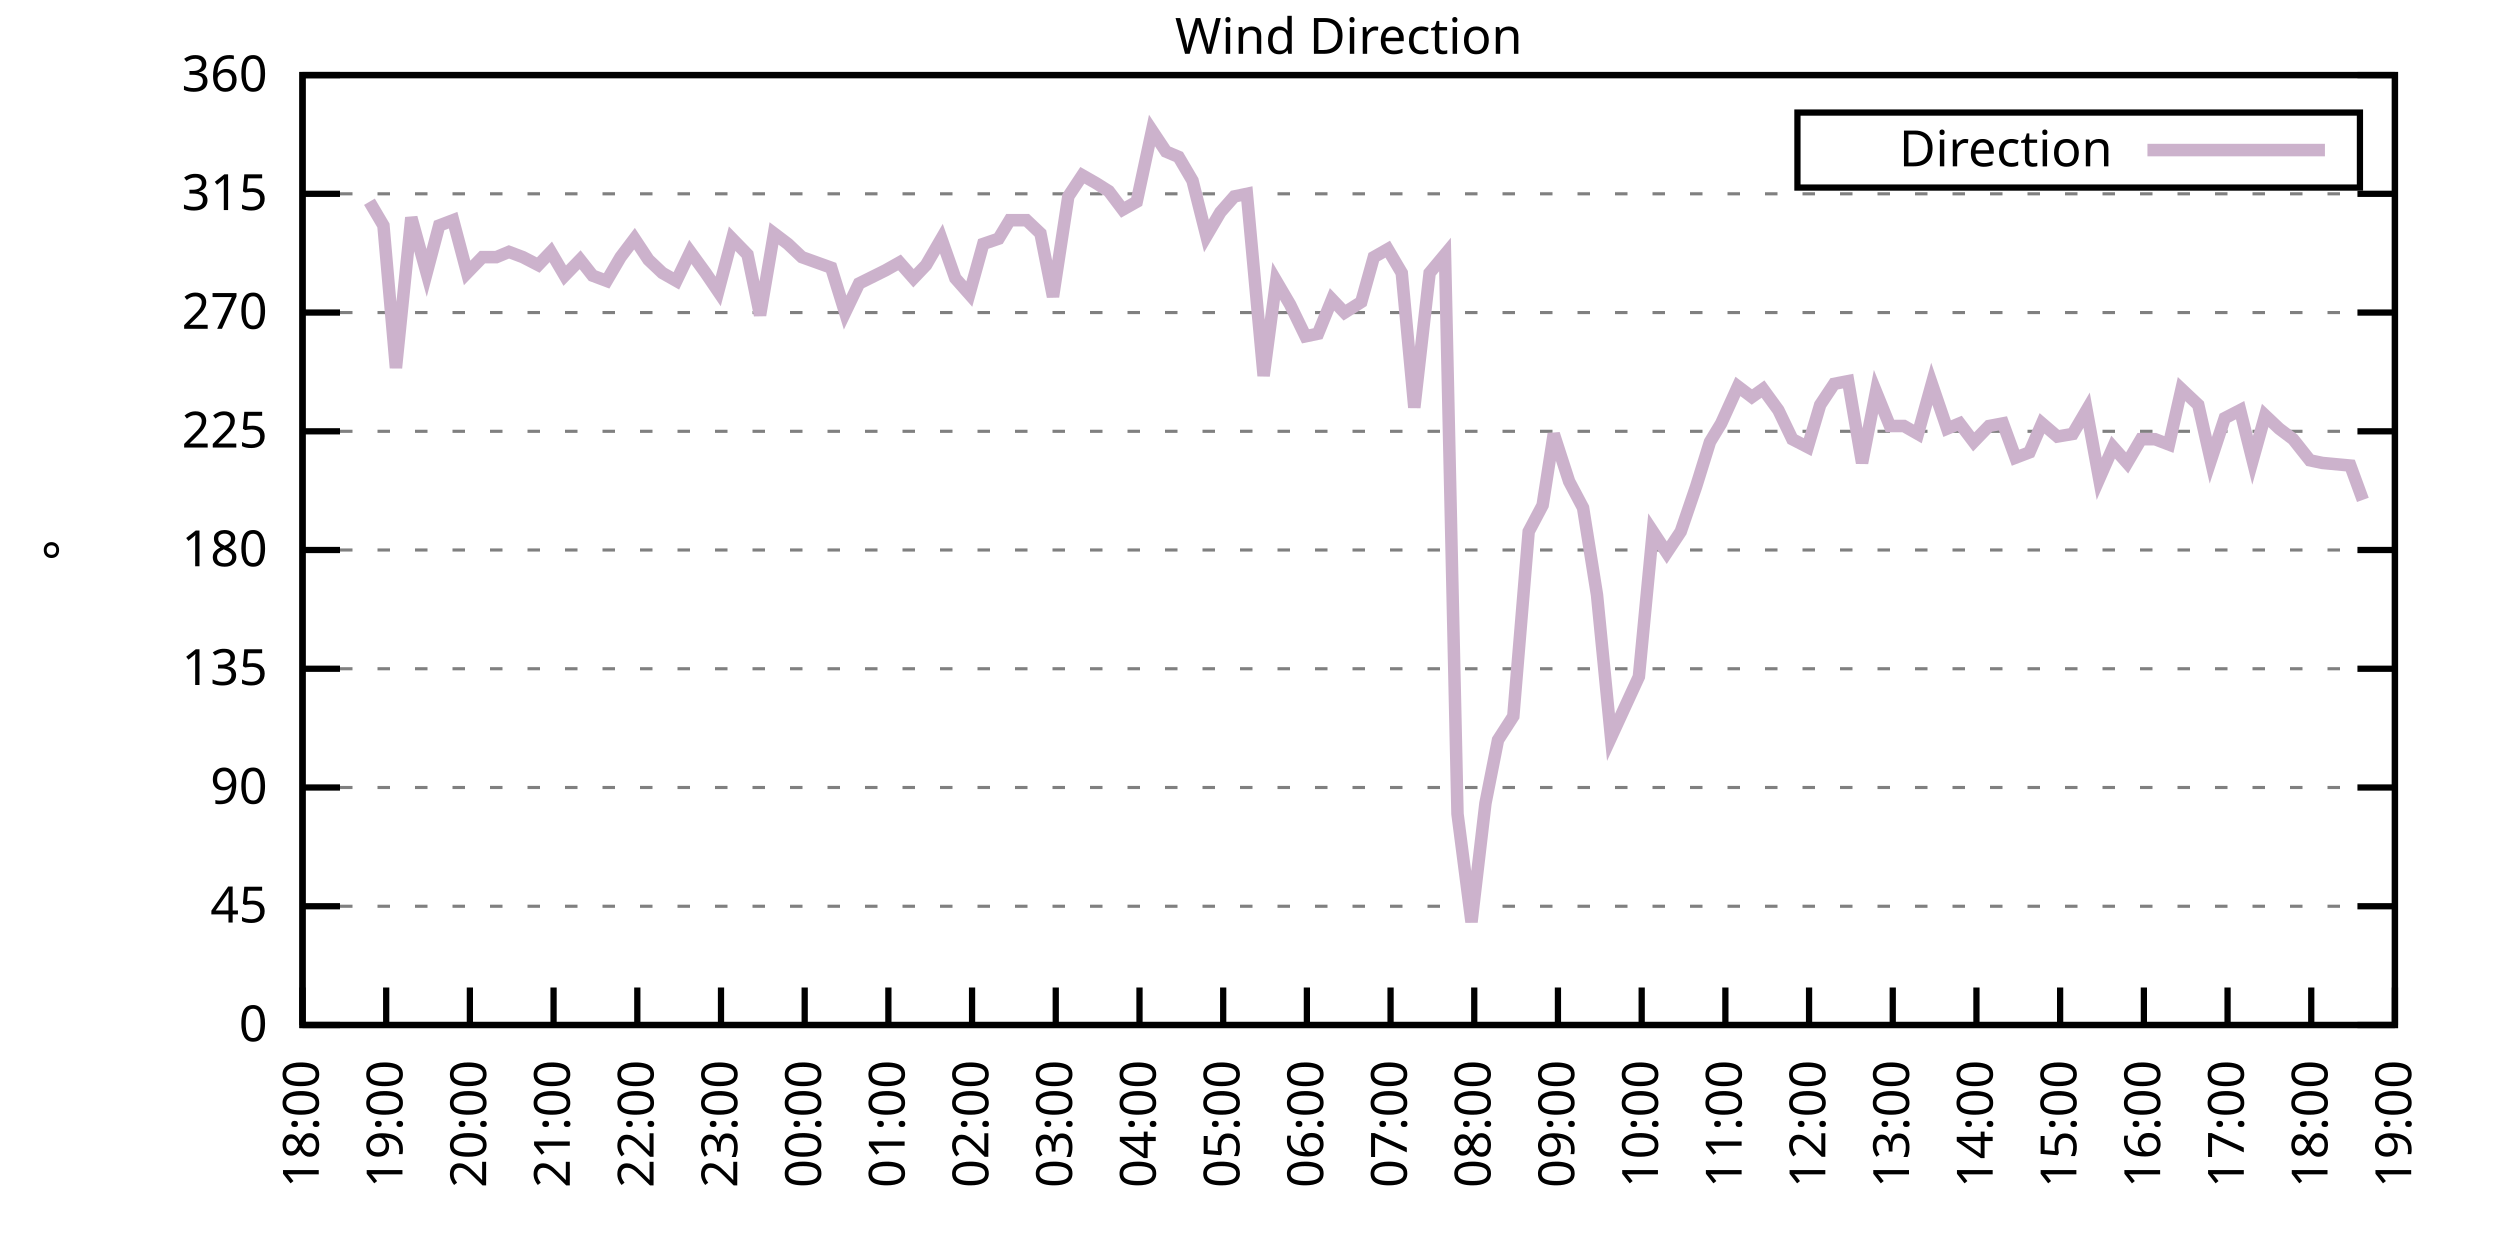
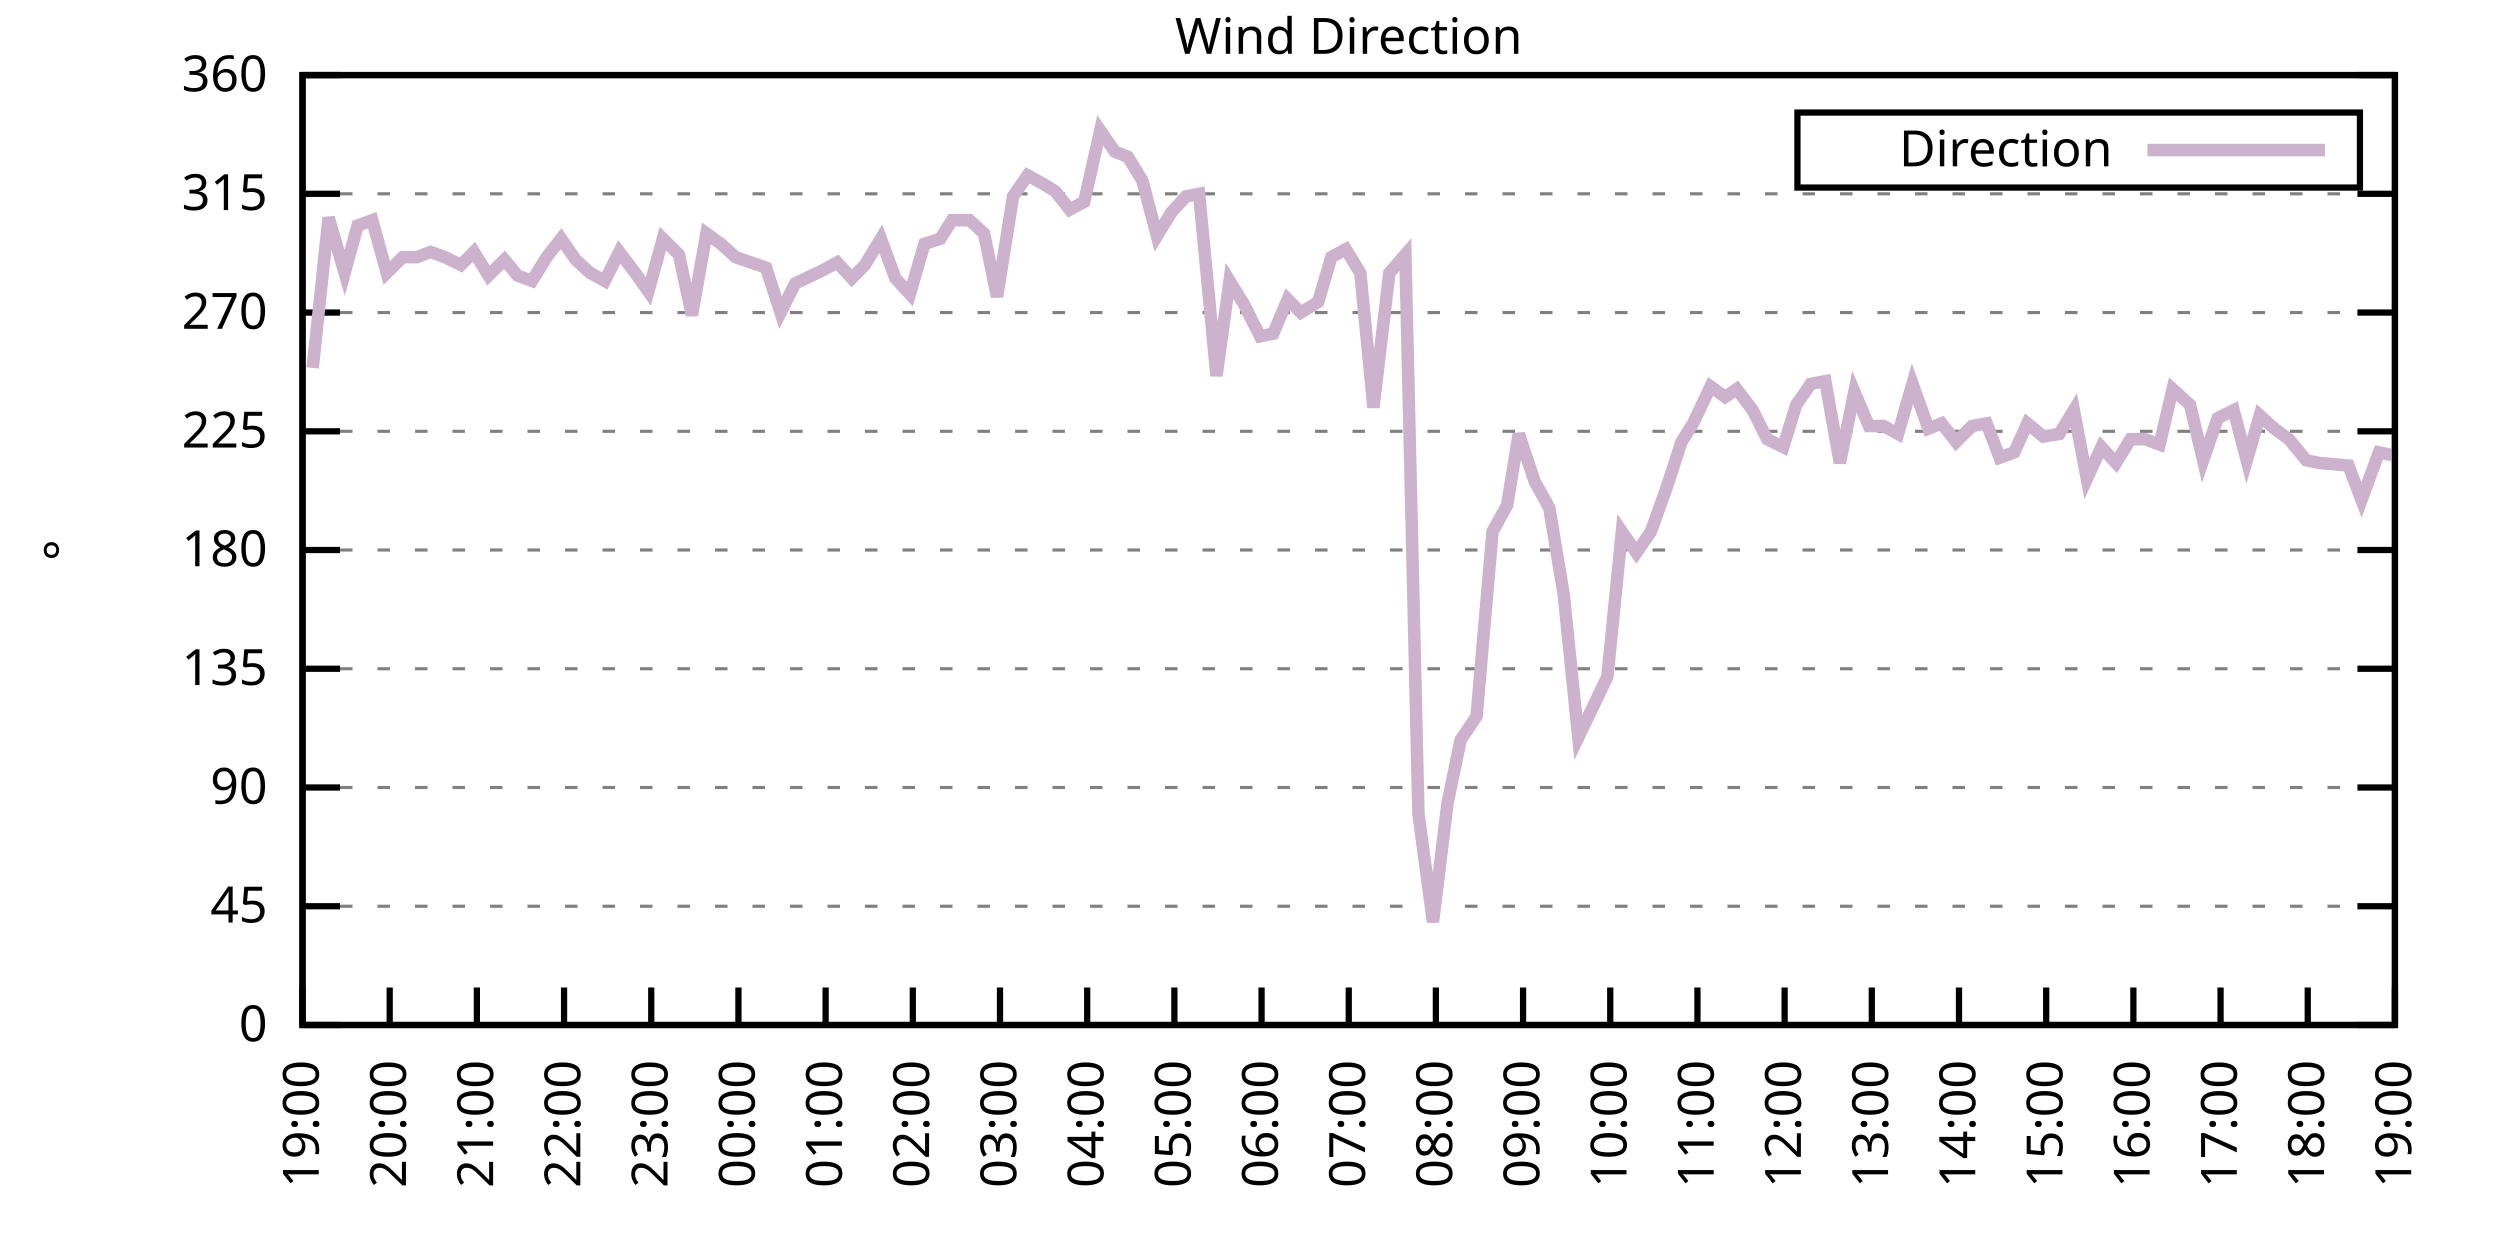
<svg xmlns="http://www.w3.org/2000/svg" xmlns:xlink="http://www.w3.org/1999/xlink" width="400" height="200" viewBox="0 0 400 200">
  <g id="gnuplot_canvas">
    <rect x="0" y="0" width="400" height="200" fill="none" />
    <defs>
      <circle id="gpDot" r="0.5" stroke-width="0.5" stroke="currentColor" />
      <path id="gpPt0" stroke-width="0.333" stroke="currentColor" d="M-1,0 h2 M0,-1 v2" />
      <path id="gpPt1" stroke-width="0.333" stroke="currentColor" d="M-1,-1 L1,1 M1,-1 L-1,1" />
      <path id="gpPt2" stroke-width="0.333" stroke="currentColor" d="M-1,0 L1,0 M0,-1 L0,1 M-1,-1 L1,1 M-1,1 L1,-1" />
      <rect id="gpPt3" stroke-width="0.333" stroke="currentColor" x="-1" y="-1" width="2" height="2" />
      <rect id="gpPt4" stroke-width="0.333" stroke="currentColor" fill="currentColor" x="-1" y="-1" width="2" height="2" />
      <circle id="gpPt5" stroke-width="0.333" stroke="currentColor" cx="0" cy="0" r="1" />
      <use xlink:href="#gpPt5" id="gpPt6" fill="currentColor" stroke="none" />
      <path id="gpPt7" stroke-width="0.333" stroke="currentColor" d="M0,-1.33 L-1.33,0.67 L1.33,0.67 z" />
      <use xlink:href="#gpPt7" id="gpPt8" fill="currentColor" stroke="none" />
      <use xlink:href="#gpPt7" id="gpPt9" stroke="currentColor" transform="rotate(180)" />
      <use xlink:href="#gpPt9" id="gpPt10" fill="currentColor" stroke="none" />
      <use xlink:href="#gpPt3" id="gpPt11" stroke="currentColor" transform="rotate(45)" />
      <use xlink:href="#gpPt11" id="gpPt12" fill="currentColor" stroke="none" />
      <path id="gpPt13" stroke-width="0.333" stroke="currentColor" d="M0,1.330 L1.265,0.411 L0.782,-1.067 L-0.782,-1.076 L-1.265,0.411 z" />
      <use xlink:href="#gpPt13" id="gpPt14" fill="currentColor" stroke="none" />
      <filter id="textbox" filterUnits="objectBoundingBox" x="0" y="0" height="1" width="1">
        <feFlood flood-color="white" flood-opacity="1" result="bgnd" />
        <feComposite in="SourceGraphic" in2="bgnd" operator="atop" />
      </filter>
      <filter id="greybox" filterUnits="objectBoundingBox" x="0" y="0" height="1" width="1">
        <feFlood flood-color="lightgrey" flood-opacity="1" result="grey" />
        <feComposite in="SourceGraphic" in2="grey" operator="atop" />
      </filter>
    </defs>
    <g fill="none" color="white" stroke="currentColor" stroke-width="1.00" stroke-linecap="butt" stroke-linejoin="miter">
</g>
    <g fill="none" color="black" stroke="currentColor" stroke-width="1.00" stroke-linecap="butt" stroke-linejoin="miter">
      <g stroke="none" shape-rendering="crispEdges">
        <polygon fill="rgb(255, 255, 255)" points="48.40,164.00 383.18,164.00 383.18,12.02 48.40,12.02 " />
      </g>
    </g>
    <g fill="none" color="black" stroke="currentColor" stroke-width="1.00" stroke-linecap="butt" stroke-linejoin="miter">
</g>
    <g fill="none" color="black" stroke="black" stroke-width="0.50" stroke-linecap="butt" stroke-linejoin="miter">
</g>
    <g fill="none" color="gray" stroke="currentColor" stroke-width="0.50" stroke-linecap="butt" stroke-linejoin="miter">
      <path stroke="gray" stroke-dasharray="2,4" class="gridline" d="M48.40,164.00 L383.19,164.00  " />
    </g>
    <g fill="none" color="gray" stroke="gray" stroke-width="1.00" stroke-linecap="butt" stroke-linejoin="miter">
</g>
    <g fill="none" color="black" stroke="currentColor" stroke-width="1.00" stroke-linecap="butt" stroke-linejoin="miter">
      <path stroke="black" d="M48.40,164.00 L54.40,164.00 M383.19,164.00 L377.19,164.00  " />
      <g transform="translate(42.80,166.60)" stroke="none" fill="black" font-family="Sans" font-size="8.00" text-anchor="end">
        <text>
          <tspan font-family="Sans"> 0</tspan>
        </text>
      </g>
    </g>
    <g fill="none" color="black" stroke="currentColor" stroke-width="1.00" stroke-linecap="butt" stroke-linejoin="miter">
</g>
    <g fill="none" color="black" stroke="black" stroke-width="0.50" stroke-linecap="butt" stroke-linejoin="miter">
</g>
    <g fill="none" color="gray" stroke="currentColor" stroke-width="0.50" stroke-linecap="butt" stroke-linejoin="miter">
      <path stroke="gray" stroke-dasharray="2,4" class="gridline" d="M48.40,145.00 L383.19,145.00  " />
    </g>
    <g fill="none" color="gray" stroke="gray" stroke-width="1.00" stroke-linecap="butt" stroke-linejoin="miter">
</g>
    <g fill="none" color="black" stroke="currentColor" stroke-width="1.00" stroke-linecap="butt" stroke-linejoin="miter">
      <path stroke="black" d="M48.40,145.00 L54.40,145.00 M383.19,145.00 L377.19,145.00  " />
      <g transform="translate(42.80,147.60)" stroke="none" fill="black" font-family="Sans" font-size="8.00" text-anchor="end">
        <text>
          <tspan font-family="Sans"> 45</tspan>
        </text>
      </g>
    </g>
    <g fill="none" color="black" stroke="currentColor" stroke-width="1.00" stroke-linecap="butt" stroke-linejoin="miter">
</g>
    <g fill="none" color="black" stroke="black" stroke-width="0.50" stroke-linecap="butt" stroke-linejoin="miter">
</g>
    <g fill="none" color="gray" stroke="currentColor" stroke-width="0.50" stroke-linecap="butt" stroke-linejoin="miter">
      <path stroke="gray" stroke-dasharray="2,4" class="gridline" d="M48.40,126.00 L383.19,126.00  " />
    </g>
    <g fill="none" color="gray" stroke="gray" stroke-width="1.00" stroke-linecap="butt" stroke-linejoin="miter">
</g>
    <g fill="none" color="black" stroke="currentColor" stroke-width="1.00" stroke-linecap="butt" stroke-linejoin="miter">
      <path stroke="black" d="M48.40,126.00 L54.40,126.00 M383.19,126.00 L377.19,126.00  " />
      <g transform="translate(42.80,128.60)" stroke="none" fill="black" font-family="Sans" font-size="8.00" text-anchor="end">
        <text>
          <tspan font-family="Sans"> 90</tspan>
        </text>
      </g>
    </g>
    <g fill="none" color="black" stroke="currentColor" stroke-width="1.00" stroke-linecap="butt" stroke-linejoin="miter">
</g>
    <g fill="none" color="black" stroke="black" stroke-width="0.50" stroke-linecap="butt" stroke-linejoin="miter">
</g>
    <g fill="none" color="gray" stroke="currentColor" stroke-width="0.50" stroke-linecap="butt" stroke-linejoin="miter">
      <path stroke="gray" stroke-dasharray="2,4" class="gridline" d="M48.40,107.00 L383.19,107.00  " />
    </g>
    <g fill="none" color="gray" stroke="gray" stroke-width="1.00" stroke-linecap="butt" stroke-linejoin="miter">
</g>
    <g fill="none" color="black" stroke="currentColor" stroke-width="1.00" stroke-linecap="butt" stroke-linejoin="miter">
      <path stroke="black" d="M48.40,107.00 L54.40,107.00 M383.19,107.00 L377.19,107.00  " />
      <g transform="translate(42.80,109.60)" stroke="none" fill="black" font-family="Sans" font-size="8.00" text-anchor="end">
        <text>
          <tspan font-family="Sans"> 135</tspan>
        </text>
      </g>
    </g>
    <g fill="none" color="black" stroke="currentColor" stroke-width="1.00" stroke-linecap="butt" stroke-linejoin="miter">
</g>
    <g fill="none" color="black" stroke="black" stroke-width="0.50" stroke-linecap="butt" stroke-linejoin="miter">
</g>
    <g fill="none" color="gray" stroke="currentColor" stroke-width="0.50" stroke-linecap="butt" stroke-linejoin="miter">
      <path stroke="gray" stroke-dasharray="2,4" class="gridline" d="M48.40,88.00 L383.19,88.00  " />
    </g>
    <g fill="none" color="gray" stroke="gray" stroke-width="1.00" stroke-linecap="butt" stroke-linejoin="miter">
</g>
    <g fill="none" color="black" stroke="currentColor" stroke-width="1.00" stroke-linecap="butt" stroke-linejoin="miter">
      <path stroke="black" d="M48.40,88.00 L54.40,88.00 M383.19,88.00 L377.19,88.00  " />
      <g transform="translate(42.80,90.60)" stroke="none" fill="black" font-family="Sans" font-size="8.00" text-anchor="end">
        <text>
          <tspan font-family="Sans"> 180</tspan>
        </text>
      </g>
    </g>
    <g fill="none" color="black" stroke="currentColor" stroke-width="1.00" stroke-linecap="butt" stroke-linejoin="miter">
</g>
    <g fill="none" color="black" stroke="black" stroke-width="0.50" stroke-linecap="butt" stroke-linejoin="miter">
</g>
    <g fill="none" color="gray" stroke="currentColor" stroke-width="0.50" stroke-linecap="butt" stroke-linejoin="miter">
      <path stroke="gray" stroke-dasharray="2,4" class="gridline" d="M48.40,69.01 L383.19,69.01  " />
    </g>
    <g fill="none" color="gray" stroke="gray" stroke-width="1.00" stroke-linecap="butt" stroke-linejoin="miter">
</g>
    <g fill="none" color="black" stroke="currentColor" stroke-width="1.00" stroke-linecap="butt" stroke-linejoin="miter">
      <path stroke="black" d="M48.40,69.01 L54.40,69.01 M383.19,69.01 L377.19,69.01  " />
      <g transform="translate(42.80,71.61)" stroke="none" fill="black" font-family="Sans" font-size="8.00" text-anchor="end">
        <text>
          <tspan font-family="Sans"> 225</tspan>
        </text>
      </g>
    </g>
    <g fill="none" color="black" stroke="currentColor" stroke-width="1.00" stroke-linecap="butt" stroke-linejoin="miter">
</g>
    <g fill="none" color="black" stroke="black" stroke-width="0.50" stroke-linecap="butt" stroke-linejoin="miter">
</g>
    <g fill="none" color="gray" stroke="currentColor" stroke-width="0.50" stroke-linecap="butt" stroke-linejoin="miter">
      <path stroke="gray" stroke-dasharray="2,4" class="gridline" d="M48.40,50.01 L383.19,50.01  " />
    </g>
    <g fill="none" color="gray" stroke="gray" stroke-width="1.00" stroke-linecap="butt" stroke-linejoin="miter">
</g>
    <g fill="none" color="black" stroke="currentColor" stroke-width="1.00" stroke-linecap="butt" stroke-linejoin="miter">
      <path stroke="black" d="M48.40,50.01 L54.40,50.01 M383.19,50.01 L377.19,50.01  " />
      <g transform="translate(42.80,52.61)" stroke="none" fill="black" font-family="Sans" font-size="8.00" text-anchor="end">
        <text>
          <tspan font-family="Sans"> 270</tspan>
        </text>
      </g>
    </g>
    <g fill="none" color="black" stroke="currentColor" stroke-width="1.00" stroke-linecap="butt" stroke-linejoin="miter">
</g>
    <g fill="none" color="black" stroke="black" stroke-width="0.50" stroke-linecap="butt" stroke-linejoin="miter">
</g>
    <g fill="none" color="gray" stroke="currentColor" stroke-width="0.50" stroke-linecap="butt" stroke-linejoin="miter">
      <path stroke="gray" stroke-dasharray="2,4" class="gridline" d="M48.40,31.01 L383.19,31.01  " />
    </g>
    <g fill="none" color="gray" stroke="gray" stroke-width="1.00" stroke-linecap="butt" stroke-linejoin="miter">
</g>
    <g fill="none" color="black" stroke="currentColor" stroke-width="1.00" stroke-linecap="butt" stroke-linejoin="miter">
      <path stroke="black" d="M48.40,31.01 L54.40,31.01 M383.19,31.01 L377.19,31.01  " />
      <g transform="translate(42.80,33.61)" stroke="none" fill="black" font-family="Sans" font-size="8.00" text-anchor="end">
        <text>
          <tspan font-family="Sans"> 315</tspan>
        </text>
      </g>
    </g>
    <g fill="none" color="black" stroke="currentColor" stroke-width="1.00" stroke-linecap="butt" stroke-linejoin="miter">
</g>
    <g fill="none" color="black" stroke="black" stroke-width="0.50" stroke-linecap="butt" stroke-linejoin="miter">
</g>
    <g fill="none" color="gray" stroke="currentColor" stroke-width="0.50" stroke-linecap="butt" stroke-linejoin="miter">
      <path stroke="gray" stroke-dasharray="2,4" class="gridline" d="M48.40,12.01 L383.19,12.01  " />
    </g>
    <g fill="none" color="gray" stroke="gray" stroke-width="1.00" stroke-linecap="butt" stroke-linejoin="miter">
</g>
    <g fill="none" color="black" stroke="currentColor" stroke-width="1.00" stroke-linecap="butt" stroke-linejoin="miter">
      <path stroke="black" d="M48.40,12.01 L54.40,12.01 M383.19,12.01 L377.19,12.01  " />
      <g transform="translate(42.80,14.61)" stroke="none" fill="black" font-family="Sans" font-size="8.00" text-anchor="end">
        <text>
          <tspan font-family="Sans"> 360</tspan>
        </text>
      </g>
    </g>
    <g fill="none" color="black" stroke="currentColor" stroke-width="1.00" stroke-linecap="butt" stroke-linejoin="miter">
      <path stroke="black" d="M48.40,164.00 L48.40,158.00  " />
      <g transform="translate(51.00,169.60) rotate(270.00)" stroke="none" fill="black" font-family="Sans" font-size="8.00" text-anchor="end">
        <text>
-           <tspan font-family="Sans">18:00</tspan>
-         </text>
-       </g>
-     </g>
-     <g fill="none" color="black" stroke="currentColor" stroke-width="1.00" stroke-linecap="butt" stroke-linejoin="miter">
-       <path stroke="black" d="M61.79,164.00 L61.79,158.00  " />
-       <g transform="translate(64.39,169.60) rotate(270.00)" stroke="none" fill="black" font-family="Sans" font-size="8.00" text-anchor="end">
-         <text>
          <tspan font-family="Sans">19:00</tspan>
        </text>
      </g>
    </g>
    <g fill="none" color="black" stroke="currentColor" stroke-width="1.00" stroke-linecap="butt" stroke-linejoin="miter">
-       <path stroke="black" d="M75.18,164.00 L75.18,158.00  " />
-       <g transform="translate(77.78,169.60) rotate(270.00)" stroke="none" fill="black" font-family="Sans" font-size="8.00" text-anchor="end">
+       <path stroke="black" d="M62.35,164.00 L62.35,158.00  " />
+       <g transform="translate(64.95,169.60) rotate(270.00)" stroke="none" fill="black" font-family="Sans" font-size="8.00" text-anchor="end">
        <text>
          <tspan font-family="Sans">20:00</tspan>
        </text>
      </g>
    </g>
    <g fill="none" color="black" stroke="currentColor" stroke-width="1.00" stroke-linecap="butt" stroke-linejoin="miter">
-       <path stroke="black" d="M88.57,164.00 L88.57,158.00  " />
-       <g transform="translate(91.17,169.60) rotate(270.00)" stroke="none" fill="black" font-family="Sans" font-size="8.00" text-anchor="end">
+       <path stroke="black" d="M76.30,164.00 L76.30,158.00  " />
+       <g transform="translate(78.90,169.60) rotate(270.00)" stroke="none" fill="black" font-family="Sans" font-size="8.00" text-anchor="end">
        <text>
          <tspan font-family="Sans">21:00</tspan>
        </text>
      </g>
    </g>
    <g fill="none" color="black" stroke="currentColor" stroke-width="1.00" stroke-linecap="butt" stroke-linejoin="miter">
-       <path stroke="black" d="M101.97,164.00 L101.97,158.00  " />
-       <g transform="translate(104.57,169.60) rotate(270.00)" stroke="none" fill="black" font-family="Sans" font-size="8.00" text-anchor="end">
+       <path stroke="black" d="M90.25,164.00 L90.25,158.00  " />
+       <g transform="translate(92.85,169.60) rotate(270.00)" stroke="none" fill="black" font-family="Sans" font-size="8.00" text-anchor="end">
        <text>
          <tspan font-family="Sans">22:00</tspan>
        </text>
      </g>
    </g>
    <g fill="none" color="black" stroke="currentColor" stroke-width="1.00" stroke-linecap="butt" stroke-linejoin="miter">
-       <path stroke="black" d="M115.36,164.00 L115.36,158.00  " />
-       <g transform="translate(117.96,169.60) rotate(270.00)" stroke="none" fill="black" font-family="Sans" font-size="8.00" text-anchor="end">
+       <path stroke="black" d="M104.20,164.00 L104.20,158.00  " />
+       <g transform="translate(106.80,169.60) rotate(270.00)" stroke="none" fill="black" font-family="Sans" font-size="8.00" text-anchor="end">
        <text>
          <tspan font-family="Sans">23:00</tspan>
        </text>
      </g>
    </g>
    <g fill="none" color="black" stroke="currentColor" stroke-width="1.00" stroke-linecap="butt" stroke-linejoin="miter">
-       <path stroke="black" d="M128.75,164.00 L128.75,158.00  " />
-       <g transform="translate(131.35,169.60) rotate(270.00)" stroke="none" fill="black" font-family="Sans" font-size="8.00" text-anchor="end">
+       <path stroke="black" d="M118.15,164.00 L118.15,158.00  " />
+       <g transform="translate(120.75,169.60) rotate(270.00)" stroke="none" fill="black" font-family="Sans" font-size="8.00" text-anchor="end">
        <text>
          <tspan font-family="Sans">00:00</tspan>
        </text>
      </g>
    </g>
    <g fill="none" color="black" stroke="currentColor" stroke-width="1.00" stroke-linecap="butt" stroke-linejoin="miter">
-       <path stroke="black" d="M142.14,164.00 L142.14,158.00  " />
-       <g transform="translate(144.74,169.60) rotate(270.00)" stroke="none" fill="black" font-family="Sans" font-size="8.00" text-anchor="end">
+       <path stroke="black" d="M132.10,164.00 L132.10,158.00  " />
+       <g transform="translate(134.70,169.60) rotate(270.00)" stroke="none" fill="black" font-family="Sans" font-size="8.00" text-anchor="end">
        <text>
          <tspan font-family="Sans">01:00</tspan>
        </text>
      </g>
    </g>
    <g fill="none" color="black" stroke="currentColor" stroke-width="1.00" stroke-linecap="butt" stroke-linejoin="miter">
-       <path stroke="black" d="M155.53,164.00 L155.53,158.00  " />
-       <g transform="translate(158.13,169.60) rotate(270.00)" stroke="none" fill="black" font-family="Sans" font-size="8.00" text-anchor="end">
+       <path stroke="black" d="M146.05,164.00 L146.05,158.00  " />
+       <g transform="translate(148.65,169.60) rotate(270.00)" stroke="none" fill="black" font-family="Sans" font-size="8.00" text-anchor="end">
        <text>
          <tspan font-family="Sans">02:00</tspan>
        </text>
      </g>
    </g>
    <g fill="none" color="black" stroke="currentColor" stroke-width="1.00" stroke-linecap="butt" stroke-linejoin="miter">
-       <path stroke="black" d="M168.92,164.00 L168.92,158.00  " />
-       <g transform="translate(171.52,169.60) rotate(270.00)" stroke="none" fill="black" font-family="Sans" font-size="8.00" text-anchor="end">
+       <path stroke="black" d="M160.00,164.00 L160.00,158.00  " />
+       <g transform="translate(162.60,169.60) rotate(270.00)" stroke="none" fill="black" font-family="Sans" font-size="8.00" text-anchor="end">
        <text>
          <tspan font-family="Sans">03:00</tspan>
        </text>
      </g>
    </g>
    <g fill="none" color="black" stroke="currentColor" stroke-width="1.00" stroke-linecap="butt" stroke-linejoin="miter">
-       <path stroke="black" d="M182.32,164.00 L182.32,158.00  " />
-       <g transform="translate(184.92,169.60) rotate(270.00)" stroke="none" fill="black" font-family="Sans" font-size="8.00" text-anchor="end">
+       <path stroke="black" d="M173.95,164.00 L173.95,158.00  " />
+       <g transform="translate(176.55,169.60) rotate(270.00)" stroke="none" fill="black" font-family="Sans" font-size="8.00" text-anchor="end">
        <text>
          <tspan font-family="Sans">04:00</tspan>
        </text>
      </g>
    </g>
    <g fill="none" color="black" stroke="currentColor" stroke-width="1.00" stroke-linecap="butt" stroke-linejoin="miter">
-       <path stroke="black" d="M195.71,164.00 L195.71,158.00  " />
-       <g transform="translate(198.31,169.60) rotate(270.00)" stroke="none" fill="black" font-family="Sans" font-size="8.00" text-anchor="end">
+       <path stroke="black" d="M187.90,164.00 L187.90,158.00  " />
+       <g transform="translate(190.50,169.60) rotate(270.00)" stroke="none" fill="black" font-family="Sans" font-size="8.00" text-anchor="end">
        <text>
          <tspan font-family="Sans">05:00</tspan>
        </text>
      </g>
    </g>
    <g fill="none" color="black" stroke="currentColor" stroke-width="1.00" stroke-linecap="butt" stroke-linejoin="miter">
-       <path stroke="black" d="M209.10,164.00 L209.10,158.00  " />
-       <g transform="translate(211.70,169.60) rotate(270.00)" stroke="none" fill="black" font-family="Sans" font-size="8.00" text-anchor="end">
+       <path stroke="black" d="M201.85,164.00 L201.85,158.00  " />
+       <g transform="translate(204.45,169.60) rotate(270.00)" stroke="none" fill="black" font-family="Sans" font-size="8.00" text-anchor="end">
        <text>
          <tspan font-family="Sans">06:00</tspan>
        </text>
      </g>
    </g>
    <g fill="none" color="black" stroke="currentColor" stroke-width="1.00" stroke-linecap="butt" stroke-linejoin="miter">
-       <path stroke="black" d="M222.49,164.00 L222.49,158.00  " />
-       <g transform="translate(225.09,169.60) rotate(270.00)" stroke="none" fill="black" font-family="Sans" font-size="8.00" text-anchor="end">
+       <path stroke="black" d="M215.80,164.00 L215.80,158.00  " />
+       <g transform="translate(218.40,169.60) rotate(270.00)" stroke="none" fill="black" font-family="Sans" font-size="8.00" text-anchor="end">
        <text>
          <tspan font-family="Sans">07:00</tspan>
        </text>
      </g>
    </g>
    <g fill="none" color="black" stroke="currentColor" stroke-width="1.00" stroke-linecap="butt" stroke-linejoin="miter">
-       <path stroke="black" d="M235.88,164.00 L235.88,158.00  " />
-       <g transform="translate(238.48,169.60) rotate(270.00)" stroke="none" fill="black" font-family="Sans" font-size="8.00" text-anchor="end">
+       <path stroke="black" d="M229.74,164.00 L229.74,158.00  " />
+       <g transform="translate(232.34,169.60) rotate(270.00)" stroke="none" fill="black" font-family="Sans" font-size="8.00" text-anchor="end">
        <text>
          <tspan font-family="Sans">08:00</tspan>
        </text>
      </g>
    </g>
    <g fill="none" color="black" stroke="currentColor" stroke-width="1.00" stroke-linecap="butt" stroke-linejoin="miter">
-       <path stroke="black" d="M249.27,164.00 L249.27,158.00  " />
-       <g transform="translate(251.87,169.60) rotate(270.00)" stroke="none" fill="black" font-family="Sans" font-size="8.00" text-anchor="end">
+       <path stroke="black" d="M243.69,164.00 L243.69,158.00  " />
+       <g transform="translate(246.29,169.60) rotate(270.00)" stroke="none" fill="black" font-family="Sans" font-size="8.00" text-anchor="end">
        <text>
          <tspan font-family="Sans">09:00</tspan>
        </text>
      </g>
    </g>
    <g fill="none" color="black" stroke="currentColor" stroke-width="1.00" stroke-linecap="butt" stroke-linejoin="miter">
-       <path stroke="black" d="M262.67,164.00 L262.67,158.00  " />
-       <g transform="translate(265.27,169.60) rotate(270.00)" stroke="none" fill="black" font-family="Sans" font-size="8.00" text-anchor="end">
+       <path stroke="black" d="M257.64,164.00 L257.64,158.00  " />
+       <g transform="translate(260.24,169.60) rotate(270.00)" stroke="none" fill="black" font-family="Sans" font-size="8.00" text-anchor="end">
        <text>
          <tspan font-family="Sans">10:00</tspan>
        </text>
      </g>
    </g>
    <g fill="none" color="black" stroke="currentColor" stroke-width="1.00" stroke-linecap="butt" stroke-linejoin="miter">
-       <path stroke="black" d="M276.06,164.00 L276.06,158.00  " />
-       <g transform="translate(278.66,169.60) rotate(270.00)" stroke="none" fill="black" font-family="Sans" font-size="8.00" text-anchor="end">
+       <path stroke="black" d="M271.59,164.00 L271.59,158.00  " />
+       <g transform="translate(274.19,169.60) rotate(270.00)" stroke="none" fill="black" font-family="Sans" font-size="8.00" text-anchor="end">
        <text>
          <tspan font-family="Sans">11:00</tspan>
        </text>
      </g>
    </g>
    <g fill="none" color="black" stroke="currentColor" stroke-width="1.00" stroke-linecap="butt" stroke-linejoin="miter">
-       <path stroke="black" d="M289.45,164.00 L289.45,158.00  " />
-       <g transform="translate(292.05,169.60) rotate(270.00)" stroke="none" fill="black" font-family="Sans" font-size="8.00" text-anchor="end">
+       <path stroke="black" d="M285.54,164.00 L285.54,158.00  " />
+       <g transform="translate(288.14,169.60) rotate(270.00)" stroke="none" fill="black" font-family="Sans" font-size="8.00" text-anchor="end">
        <text>
          <tspan font-family="Sans">12:00</tspan>
        </text>
      </g>
    </g>
    <g fill="none" color="black" stroke="currentColor" stroke-width="1.00" stroke-linecap="butt" stroke-linejoin="miter">
-       <path stroke="black" d="M302.84,164.00 L302.84,158.00  " />
-       <g transform="translate(305.44,169.60) rotate(270.00)" stroke="none" fill="black" font-family="Sans" font-size="8.00" text-anchor="end">
+       <path stroke="black" d="M299.49,164.00 L299.49,158.00  " />
+       <g transform="translate(302.09,169.60) rotate(270.00)" stroke="none" fill="black" font-family="Sans" font-size="8.00" text-anchor="end">
        <text>
          <tspan font-family="Sans">13:00</tspan>
        </text>
      </g>
    </g>
    <g fill="none" color="black" stroke="currentColor" stroke-width="1.00" stroke-linecap="butt" stroke-linejoin="miter">
-       <path stroke="black" d="M316.23,164.00 L316.23,158.00  " />
-       <g transform="translate(318.83,169.60) rotate(270.00)" stroke="none" fill="black" font-family="Sans" font-size="8.00" text-anchor="end">
+       <path stroke="black" d="M313.44,164.00 L313.44,158.00  " />
+       <g transform="translate(316.04,169.60) rotate(270.00)" stroke="none" fill="black" font-family="Sans" font-size="8.00" text-anchor="end">
        <text>
          <tspan font-family="Sans">14:00</tspan>
        </text>
      </g>
    </g>
    <g fill="none" color="black" stroke="currentColor" stroke-width="1.00" stroke-linecap="butt" stroke-linejoin="miter">
-       <path stroke="black" d="M329.62,164.00 L329.62,158.00  " />
-       <g transform="translate(332.22,169.60) rotate(270.00)" stroke="none" fill="black" font-family="Sans" font-size="8.00" text-anchor="end">
+       <path stroke="black" d="M327.39,164.00 L327.39,158.00  " />
+       <g transform="translate(329.99,169.60) rotate(270.00)" stroke="none" fill="black" font-family="Sans" font-size="8.00" text-anchor="end">
        <text>
          <tspan font-family="Sans">15:00</tspan>
        </text>
      </g>
    </g>
    <g fill="none" color="black" stroke="currentColor" stroke-width="1.00" stroke-linecap="butt" stroke-linejoin="miter">
-       <path stroke="black" d="M343.02,164.00 L343.02,158.00  " />
-       <g transform="translate(345.62,169.60) rotate(270.00)" stroke="none" fill="black" font-family="Sans" font-size="8.00" text-anchor="end">
+       <path stroke="black" d="M341.34,164.00 L341.34,158.00  " />
+       <g transform="translate(343.94,169.60) rotate(270.00)" stroke="none" fill="black" font-family="Sans" font-size="8.00" text-anchor="end">
        <text>
          <tspan font-family="Sans">16:00</tspan>
        </text>
      </g>
    </g>
    <g fill="none" color="black" stroke="currentColor" stroke-width="1.00" stroke-linecap="butt" stroke-linejoin="miter">
-       <path stroke="black" d="M356.41,164.00 L356.41,158.00  " />
-       <g transform="translate(359.01,169.60) rotate(270.00)" stroke="none" fill="black" font-family="Sans" font-size="8.00" text-anchor="end">
+       <path stroke="black" d="M355.29,164.00 L355.29,158.00  " />
+       <g transform="translate(357.89,169.60) rotate(270.00)" stroke="none" fill="black" font-family="Sans" font-size="8.00" text-anchor="end">
        <text>
          <tspan font-family="Sans">17:00</tspan>
        </text>
      </g>
    </g>
    <g fill="none" color="black" stroke="currentColor" stroke-width="1.00" stroke-linecap="butt" stroke-linejoin="miter">
-       <path stroke="black" d="M369.80,164.00 L369.80,158.00  " />
-       <g transform="translate(372.40,169.60) rotate(270.00)" stroke="none" fill="black" font-family="Sans" font-size="8.00" text-anchor="end">
+       <path stroke="black" d="M369.24,164.00 L369.24,158.00  " />
+       <g transform="translate(371.84,169.60) rotate(270.00)" stroke="none" fill="black" font-family="Sans" font-size="8.00" text-anchor="end">
        <text>
          <tspan font-family="Sans">18:00</tspan>
        </text>
      </g>
    </g>
    <g fill="none" color="black" stroke="currentColor" stroke-width="1.00" stroke-linecap="butt" stroke-linejoin="miter">
      <path stroke="black" d="M383.19,164.00 L383.19,158.00  " />
      <g transform="translate(385.79,169.60) rotate(270.00)" stroke="none" fill="black" font-family="Sans" font-size="8.00" text-anchor="end">
        <text>
          <tspan font-family="Sans">19:00</tspan>
        </text>
      </g>
    </g>
    <g fill="none" color="black" stroke="currentColor" stroke-width="1.00" stroke-linecap="butt" stroke-linejoin="miter">
</g>
    <g fill="none" color="black" stroke="currentColor" stroke-width="1.00" stroke-linecap="butt" stroke-linejoin="miter">
      <path stroke="black" d="M48.40,12.01 L48.40,164.00 L383.19,164.00 L383.19,12.01 L48.40,12.01 Z  " />
    </g>
    <g fill="none" color="black" stroke="currentColor" stroke-width="1.00" stroke-linecap="butt" stroke-linejoin="miter">
</g>
    <g fill="none" color="black" stroke="currentColor" stroke-width="1.00" stroke-linecap="butt" stroke-linejoin="miter">
      <path stroke="black" d="M287.59,30.01 L287.59,18.01 L377.59,18.01 L377.59,30.01 L287.59,30.01 Z  " />
    </g>
    <g id="Wind_direction_plot_1">
      <g fill="none" color="white" stroke="black" stroke-width="2.00" stroke-linecap="butt" stroke-linejoin="miter">
</g>
      <g fill="none" color="black" stroke="currentColor" stroke-width="2.00" stroke-linecap="butt" stroke-linejoin="miter">
        <g transform="translate(337.99,26.61)" stroke="none" fill="black" font-family="Sans" font-size="8.00" text-anchor="end">
          <text>
            <tspan font-family="Sans">Direction</tspan>
          </text>
        </g>
      </g>
      <g fill="none" color="black" stroke="currentColor" stroke-width="2.00" stroke-linecap="butt" stroke-linejoin="miter">
-         <path stroke="rgb(204, 178, 204)" d="M343.59,24.01 L371.99,24.01 M59.11,32.28 L61.35,36.08 L63.35,58.87 L65.81,34.81 L68.26,43.67 L70.27,36.08   L72.50,35.23 L74.74,43.67 L77.19,41.14 L79.42,41.14 L81.43,40.30 L83.66,41.14 L86.12,42.41 L88.13,40.30   L90.36,44.10 L92.82,41.56 L94.82,44.10 L97.06,44.94 L99.29,41.14 L101.52,38.19 L103.75,41.56 L105.98,43.67   L108.22,44.94 L110.45,40.30 L112.90,43.67 L114.91,46.63 L117.14,38.19 L119.60,40.72 L121.61,50.43 L123.84,37.34   L126.07,39.03 L128.30,41.14 L132.99,42.83 L135.22,50.01 L137.45,45.36 L141.69,43.25 L143.93,41.99 L146.16,44.52   L148.17,42.41 L150.62,38.19 L152.85,44.52 L155.09,47.05 L157.32,39.03 L159.77,38.19 L161.56,35.23 L164.24,35.23   L166.47,37.34 L168.48,47.47 L170.93,31.43 L173.17,28.05 L175.40,29.32 L177.41,30.59 L179.64,33.54 L181.87,32.28   L184.32,20.88 L186.56,24.25 L188.57,25.10 L190.80,28.90 L193.03,37.76 L195.26,33.96 L197.49,31.43 L199.50,31.01   L202.18,60.14 L204.19,44.94 L206.42,48.74 L208.88,53.81 L210.88,53.39 L213.12,47.90 L215.13,50.01 L217.80,48.32   L219.81,41.14 L222.04,39.87 L224.28,43.67 L226.29,65.21 L228.74,43.67 L231.20,40.72 L233.20,130.22 L235.44,147.53   L237.67,128.54 L239.68,118.40 L242.13,114.60 L244.59,85.05 L246.82,80.83 L248.60,69.43 L251.06,77.03 L253.29,81.25   L255.52,95.18 L257.76,117.98 L262.22,108.27 L264.45,85.05 L266.68,88.43 L268.92,85.05 L271.37,77.87 L273.60,70.70   L275.39,67.74 L278.07,61.83 L280.30,63.52 L282.08,62.25 L284.54,65.63 L286.77,70.27 L289.23,71.54 L291.23,64.78   L293.47,61.41 L295.70,60.98 L297.93,74.07 L300.16,62.67 L302.39,68.16 L304.63,68.16 L306.86,69.43 L309.09,61.41   L311.54,68.58 L313.55,67.74 L315.79,70.70 L318.24,68.16 L320.47,67.74 L322.48,73.23 L324.71,72.38 L326.72,67.74   L329.18,69.85 L331.63,69.43 L333.86,65.63 L335.87,76.61 L338.10,71.54 L340.34,74.07 L342.57,70.27 L344.80,70.27   L347.03,71.12 L349.04,62.25 L351.72,64.78 L353.73,73.65 L355.96,66.90 L358.42,65.63 L360.42,73.65 L362.43,66.47   L364.66,68.58 L366.90,70.27 L369.58,73.65 L371.58,74.07 L376.05,74.49 L378.06,79.98  " />
+         <path stroke="rgb(204, 178, 204)" d="M343.59,24.01 L371.99,24.01 M50.03,58.87 L52.58,34.81 L55.14,43.67 L57.23,36.08 L59.56,35.23 L61.88,43.67   L64.44,41.14 L66.77,41.14 L68.86,40.30 L71.18,41.14 L73.74,42.41 L75.83,40.30 L78.16,44.10 L80.72,41.56   L82.81,44.10 L85.13,44.94 L87.46,41.14 L89.78,38.19 L92.11,41.56 L94.43,43.67 L96.76,44.94 L99.08,40.30   L101.64,43.67 L103.73,46.63 L106.06,38.19 L108.62,40.72 L110.71,50.43 L113.03,37.34 L115.36,39.03 L117.68,41.14   L122.57,42.83 L124.89,50.01 L127.22,45.36 L131.63,43.25 L133.96,41.99 L136.28,44.52 L138.37,42.41 L140.93,38.19   L143.26,44.52 L145.58,47.05 L147.91,39.03 L150.46,38.19 L152.32,35.23 L155.11,35.23 L157.44,37.34 L159.53,47.47   L162.09,31.43 L164.41,28.05 L166.74,29.32 L168.83,30.59 L171.16,33.54 L173.48,32.28 L176.04,20.88 L178.36,24.25   L180.46,25.10 L182.78,28.90 L185.11,37.76 L187.43,33.96 L189.76,31.43 L191.85,31.01 L194.64,60.14 L196.73,44.94   L199.06,48.74 L201.61,53.81 L203.71,53.39 L206.03,47.90 L208.12,50.01 L210.91,48.32 L213.01,41.14 L215.33,39.87   L217.65,43.67 L219.75,65.21 L222.30,43.67 L224.86,40.72 L226.95,130.22 L229.28,147.53 L231.60,128.54 L233.70,118.40   L236.25,114.60 L238.81,85.05 L241.14,80.83 L243.00,69.43 L245.55,77.03 L247.88,81.25 L250.20,95.18 L252.53,117.98   L257.18,108.27 L259.50,85.05 L261.83,88.43 L264.15,85.05 L266.71,77.87 L269.04,70.70 L270.90,67.74 L273.69,61.83   L276.01,63.52 L277.87,62.25 L280.43,65.63 L282.75,70.27 L285.31,71.54 L287.40,64.78 L289.73,61.41 L292.05,60.98   L294.38,74.07 L296.70,62.67 L299.03,68.16 L301.35,68.16 L303.68,69.43 L306.00,61.41 L308.56,68.58 L310.65,67.74   L312.98,70.70 L315.53,68.16 L317.86,67.74 L319.95,73.23 L322.28,72.38 L324.37,67.74 L326.93,69.85 L329.48,69.43   L331.81,65.63 L333.90,76.61 L336.23,71.54 L338.55,74.07 L340.88,70.27 L343.20,70.27 L345.53,71.12 L347.62,62.25   L350.41,64.78 L352.50,73.65 L354.83,66.90 L357.38,65.63 L359.48,73.65 L361.57,66.47 L363.89,68.58 L366.22,70.27   L369.01,73.65 L371.10,74.07 L375.75,74.49 L377.84,79.98 L380.63,72.38 L382.73,72.81  " />
      </g>
    </g>
    <g fill="none" color="black" stroke="currentColor" stroke-width="2.00" stroke-linecap="butt" stroke-linejoin="miter">
</g>
    <g fill="none" color="black" stroke="black" stroke-width="1.00" stroke-linecap="butt" stroke-linejoin="miter">
</g>
    <g fill="none" color="black" stroke="currentColor" stroke-width="1.00" stroke-linecap="butt" stroke-linejoin="miter">
      <path stroke="black" d="M48.40,12.01 L48.40,164.00 L383.19,164.00 L383.19,12.01 L48.40,12.01 Z  " />
      <g transform="translate(12.80,88.01) rotate(270.00)" stroke="none" fill="black" font-family="Sans" font-size="8.00" text-anchor="middle">
        <text>
          <tspan font-family="Sans">°</tspan>
        </text>
      </g>
    </g>
    <g fill="none" color="black" stroke="currentColor" stroke-width="1.00" stroke-linecap="butt" stroke-linejoin="miter">
</g>
    <g fill="none" color="black" stroke="currentColor" stroke-width="1.00" stroke-linecap="butt" stroke-linejoin="miter">
      <g transform="translate(215.79,8.61)" stroke="none" fill="black" font-family="Sans" font-size="8.00" text-anchor="middle">
        <text>
          <tspan font-family="Sans">Wind Direction</tspan>
        </text>
      </g>
    </g>
    <g fill="none" color="black" stroke="currentColor" stroke-width="1.00" stroke-linecap="butt" stroke-linejoin="miter">
</g>
  </g>
</svg>
